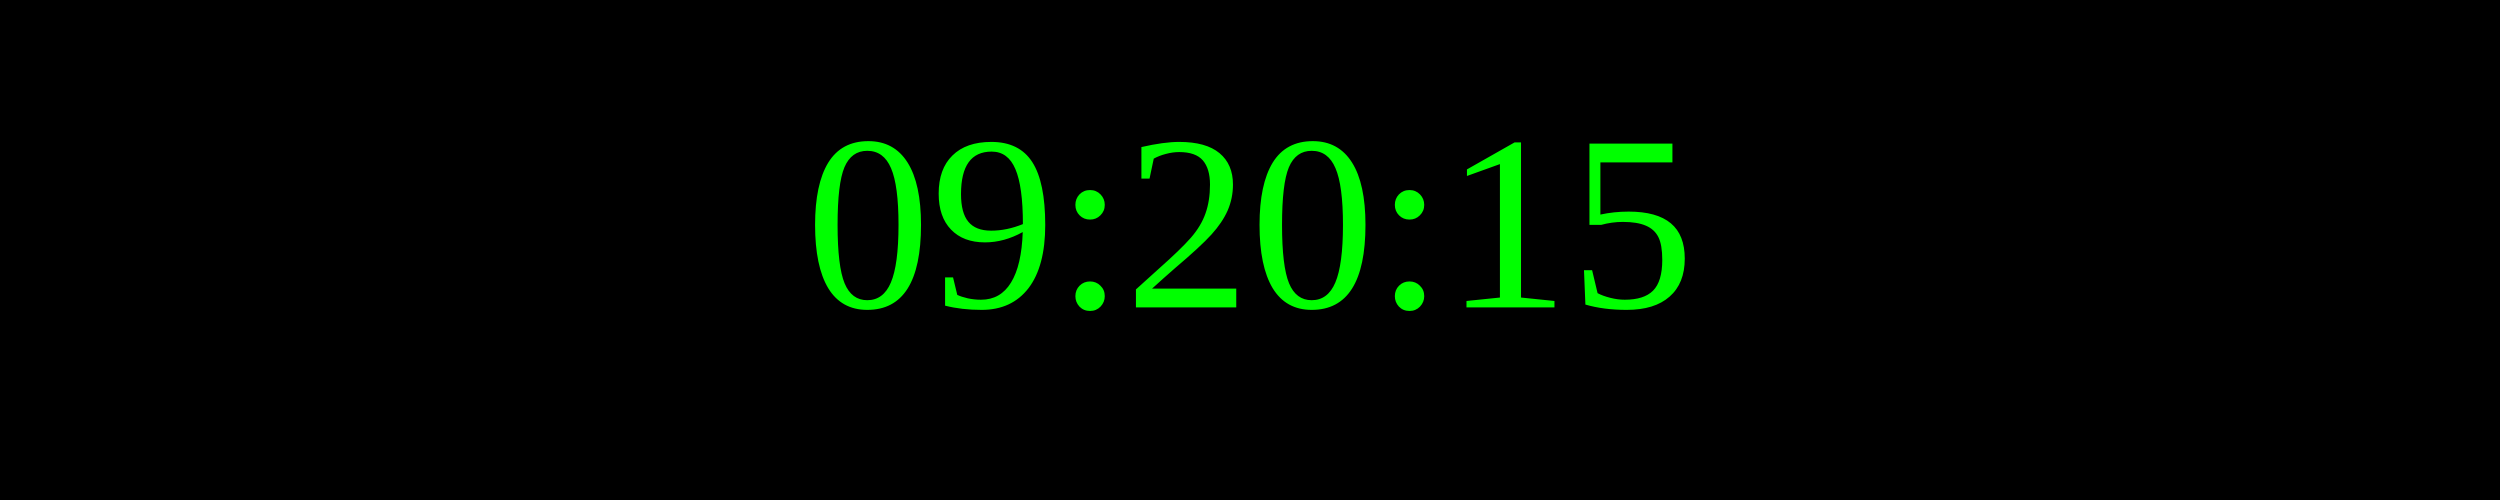
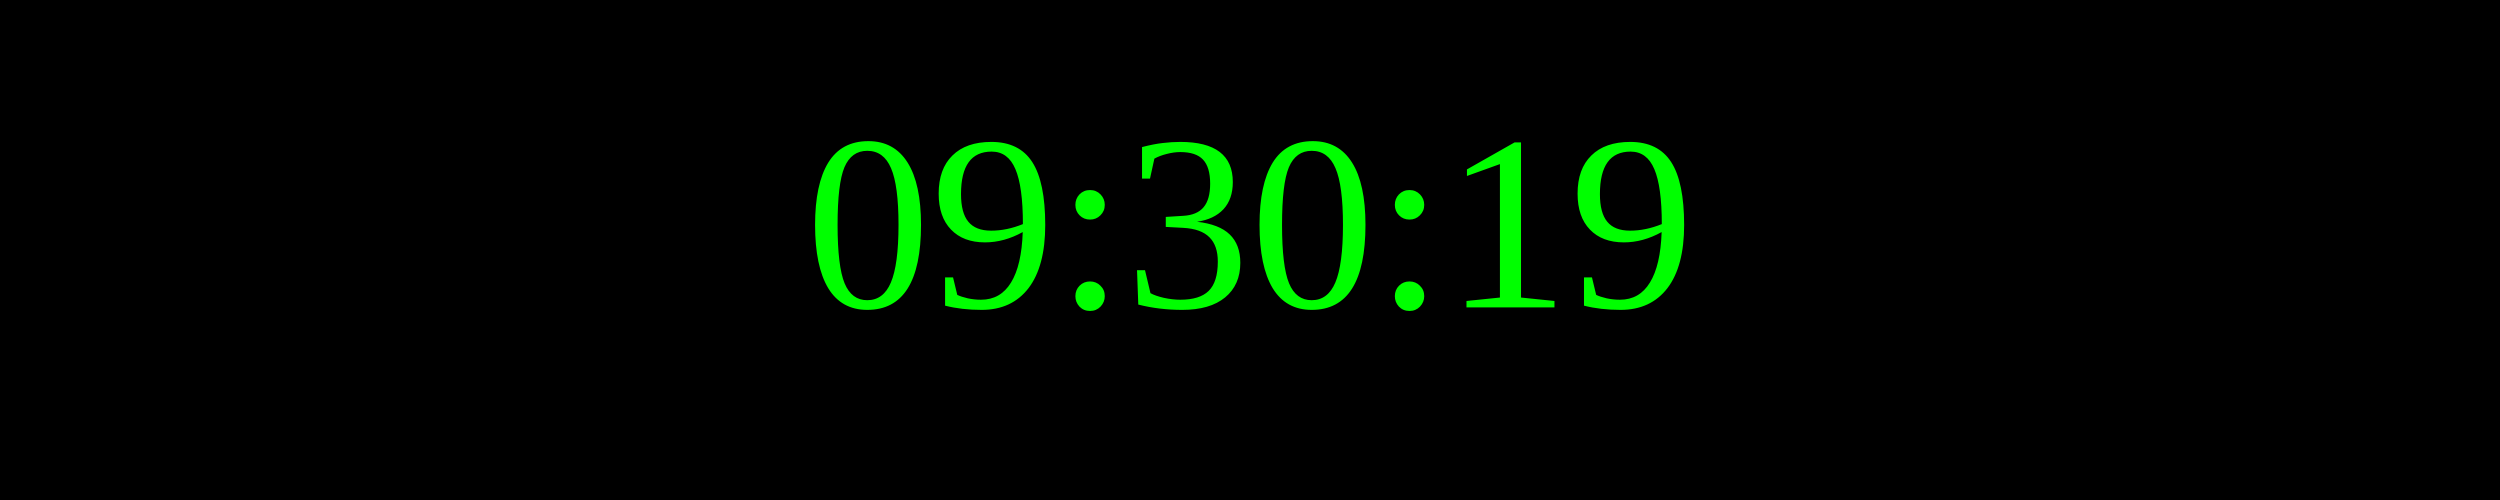
<svg xmlns="http://www.w3.org/2000/svg" width="250" height="50">
  <rect width="100%" height="100%" fill="black" />
  <text x="50%" y="50%" font-size="25" fill="lime" text-anchor="middle" dominant-baseline="middle">
- 09:20:15
+ 09:30:19
</text>
</svg>
